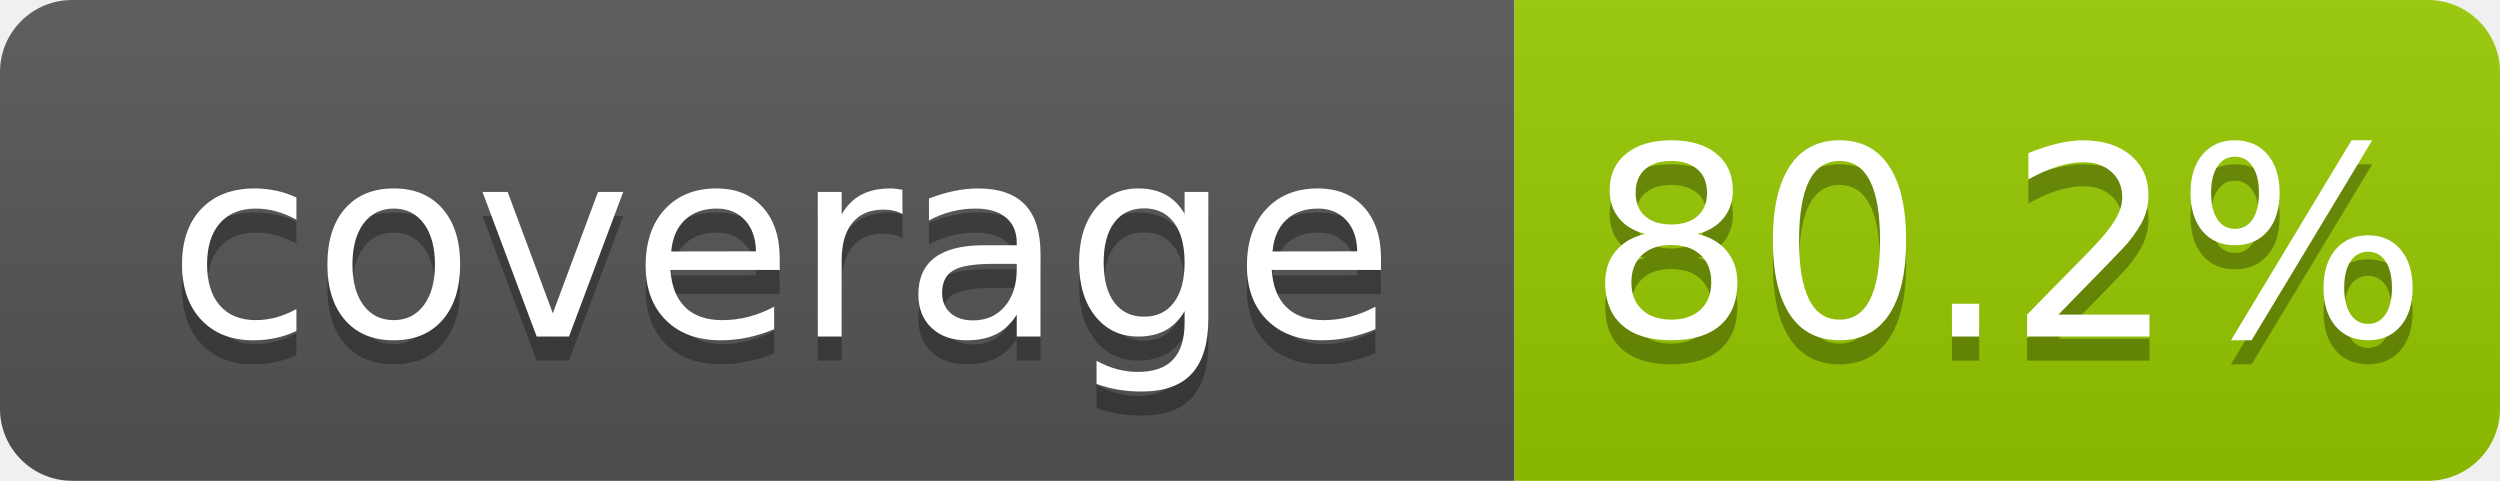
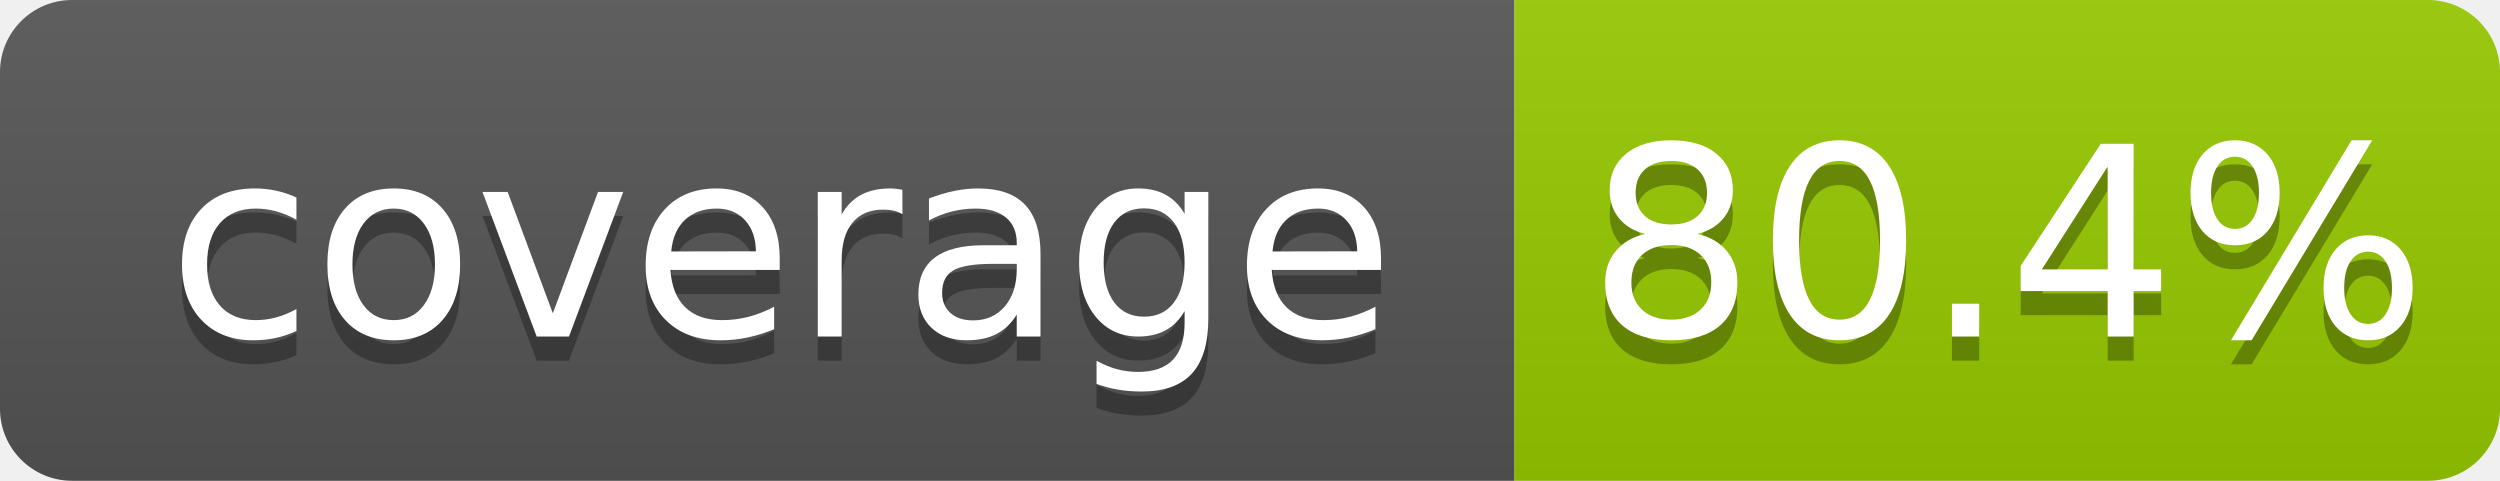
- <svg xmlns="http://www.w3.org/2000/svg" width="104" height="20" role="img" aria-label="coverage: 80.2%">
+ <svg xmlns="http://www.w3.org/2000/svg" width="104" height="20" role="img" aria-label="coverage: 80.4%">
  <linearGradient id="s" x2="0" y2="100%">
    <stop offset="0" stop-color="#bbb" stop-opacity=".1" />
    <stop offset="1" stop-opacity=".1" />
  </linearGradient>
  <clipPath id="r">
    <rect width="104" height="20" rx="3" fill="#fff" />
  </clipPath>
  <g clip-path="url(#r)">
    <rect width="63" height="20" fill="#555" />
    <rect x="63" width="41" height="20" fill="#97ca00" />
    <rect width="104" height="20" fill="url(#s)" />
  </g>
  <g fill="#fff" text-anchor="middle" font-family="Verdana,Geneva,DejaVu Sans,sans-serif" text-rendering="geometricPrecision" font-size="110">
    <text aria-hidden="true" x="325" y="150" fill="#010101" fill-opacity=".3" transform="scale(.1)" textLength="530">coverage</text>
    <text x="325" y="140" transform="scale(.1)" fill="#fff" textLength="530">coverage</text>
-     <text aria-hidden="true" x="835" y="150" fill="#010101" fill-opacity=".3" transform="scale(.1)" textLength="315">80.2%</text>
-     <text x="835" y="140" transform="scale(.1)" fill="#fff" textLength="315">80.2%</text>
+     <text aria-hidden="true" x="835" y="150" fill="#010101" fill-opacity=".3" transform="scale(.1)" textLength="315">80.4%</text>
+     <text x="835" y="140" transform="scale(.1)" fill="#fff" textLength="315">80.4%</text>
  </g>
</svg>
